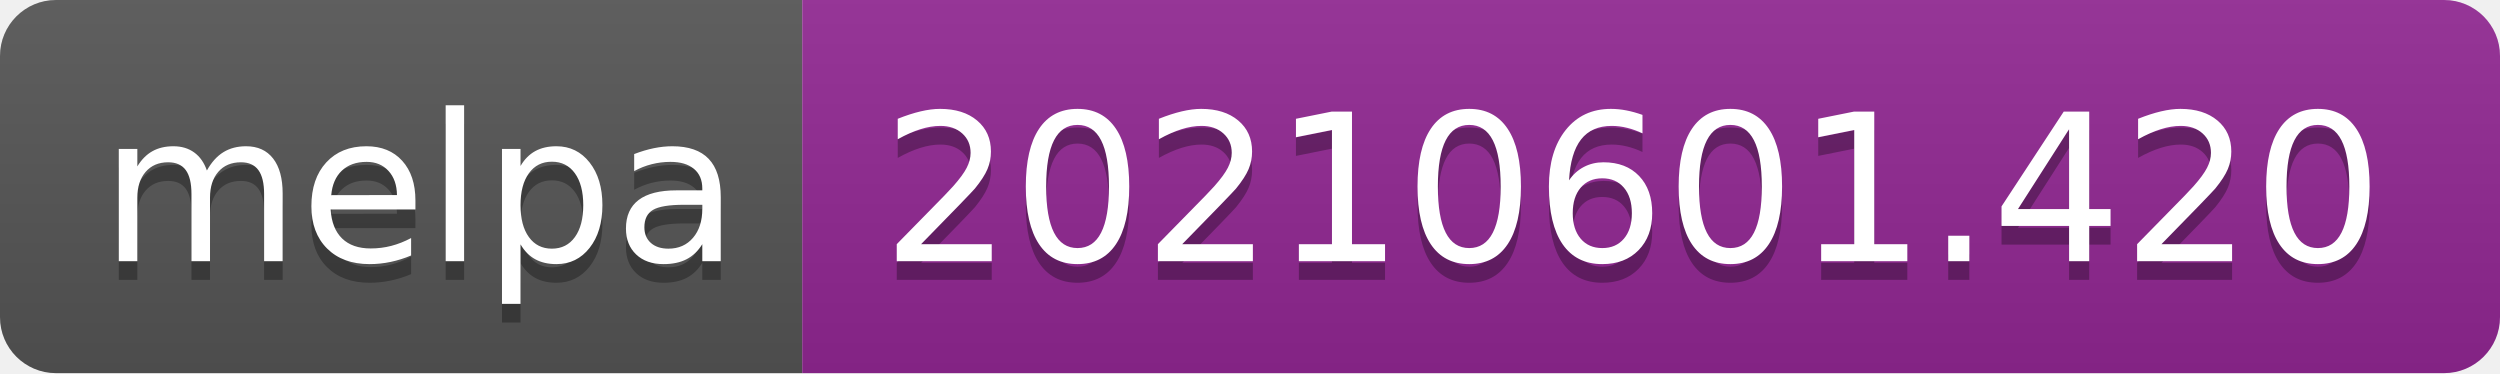
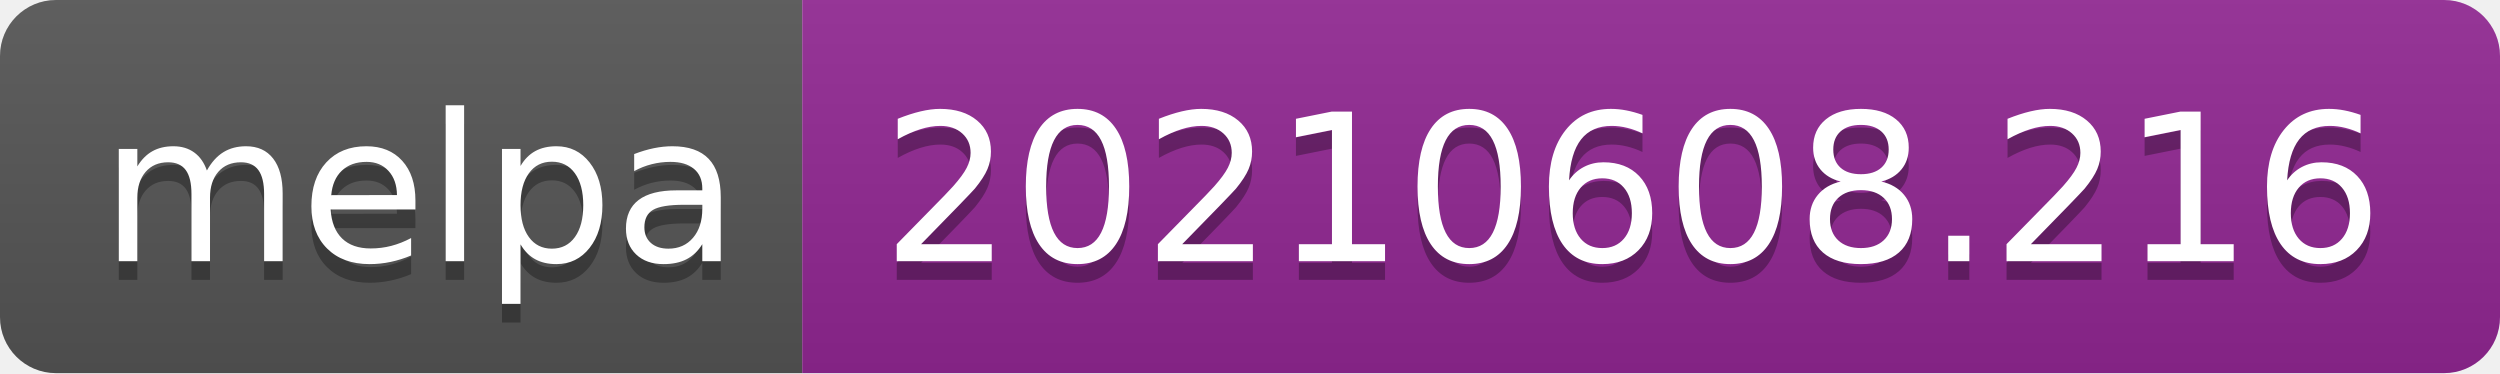
- <svg xmlns="http://www.w3.org/2000/svg" width="134" height="20" role="img" aria-label="melpa: 20210601.420">
+ <svg xmlns="http://www.w3.org/2000/svg" width="134" height="20" role="img" aria-label="melpa: 20210608.216">
  <linearGradient id="s" x2="0" y2="100%">
    <stop offset="0" stop-color="#bbb" stop-opacity=".1" />
    <stop offset="1" stop-opacity=".1" />
  </linearGradient>
  <clipPath id="r">
    <rect width="134" height="20" rx="3" fill="#fff" />
  </clipPath>
  <g clip-path="url(#r)">
    <rect width="43" height="20" fill="#555" />
    <rect x="43" width="91" height="20" fill="#922793" />
    <rect width="134" height="20" fill="url(#s)" />
  </g>
  <g fill="#fff" text-anchor="middle" font-family="Verdana,Geneva,DejaVu Sans,sans-serif" text-rendering="geometricPrecision" font-size="110">
    <text aria-hidden="true" x="225" y="150" fill="#010101" fill-opacity=".3" transform="scale(.1)" textLength="330">melpa</text>
    <text x="225" y="140" transform="scale(.1)" fill="#fff" textLength="330">melpa</text>
-     <text aria-hidden="true" x="875" y="150" fill="#010101" fill-opacity=".3" transform="scale(.1)" textLength="810">20210601.420</text>
-     <text x="875" y="140" transform="scale(.1)" fill="#fff" textLength="810">20210601.420</text>
+     <text aria-hidden="true" x="875" y="150" fill="#010101" fill-opacity=".3" transform="scale(.1)" textLength="810">20210608.216</text>
+     <text x="875" y="140" transform="scale(.1)" fill="#fff" textLength="810">20210608.216</text>
  </g>
</svg>
